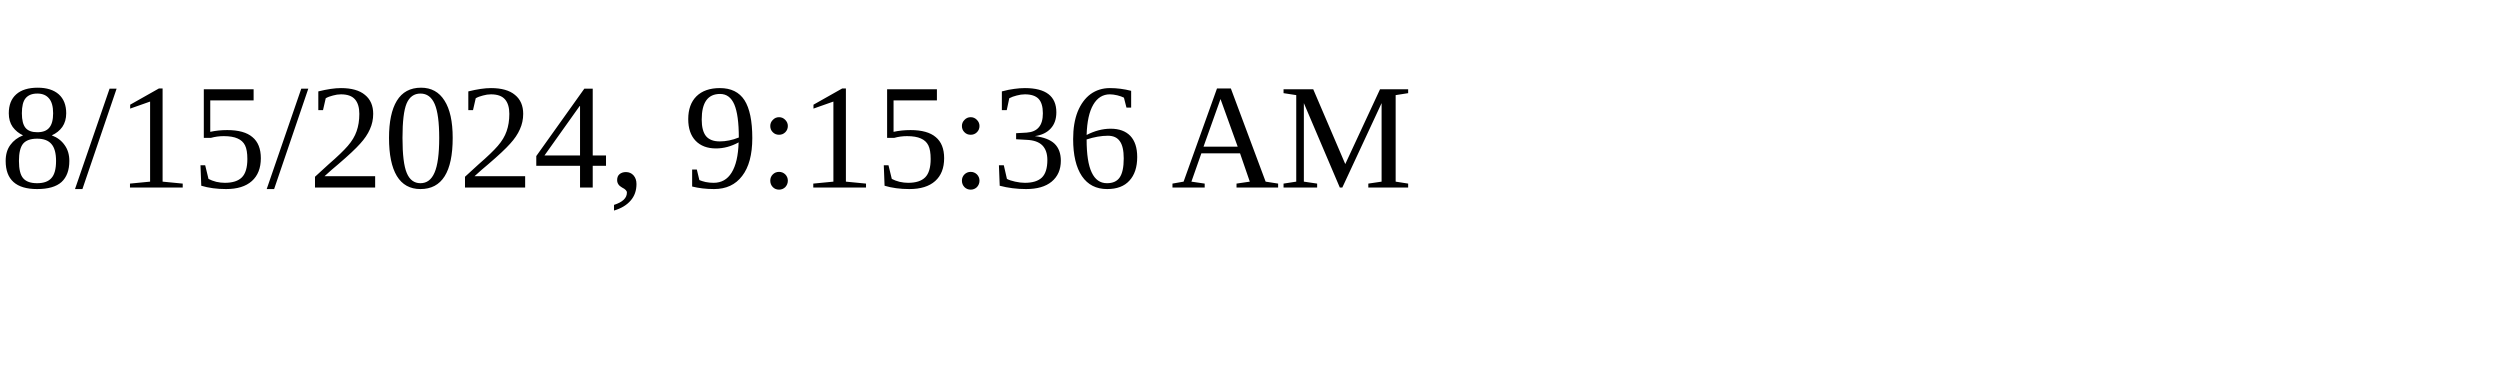
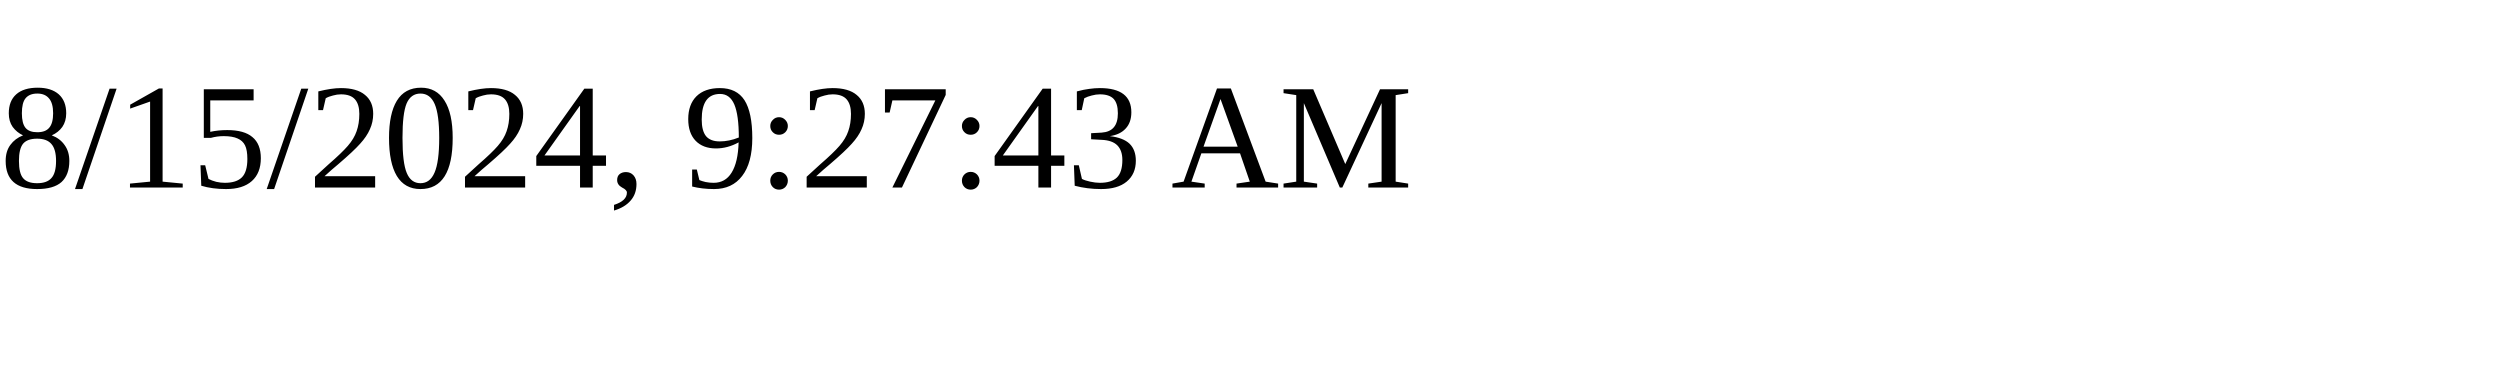
<svg xmlns="http://www.w3.org/2000/svg" height="30" width="200">
-   <text x="0" y="15">8/15/2024, 9:15:36 AM</text>
+   <text x="0" y="15">8/15/2024, 9:27:43 AM</text>
</svg>
